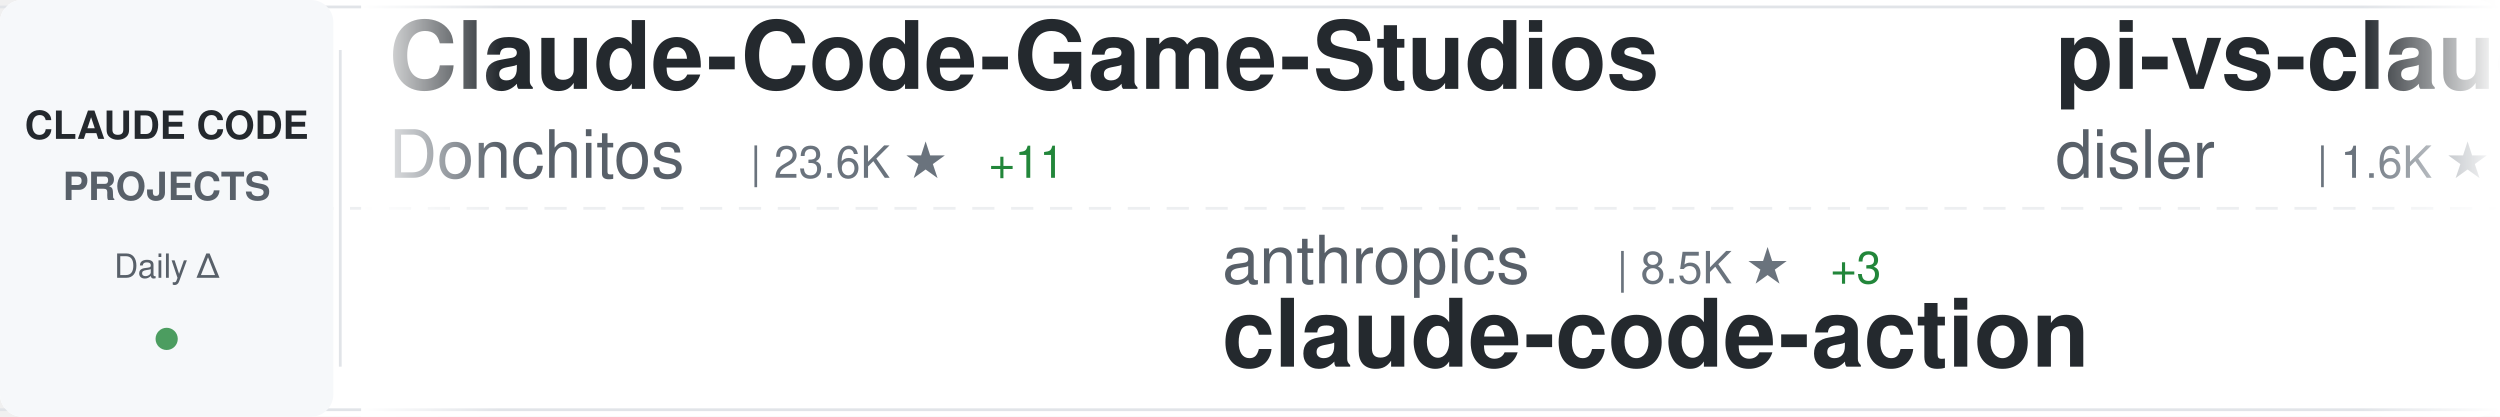
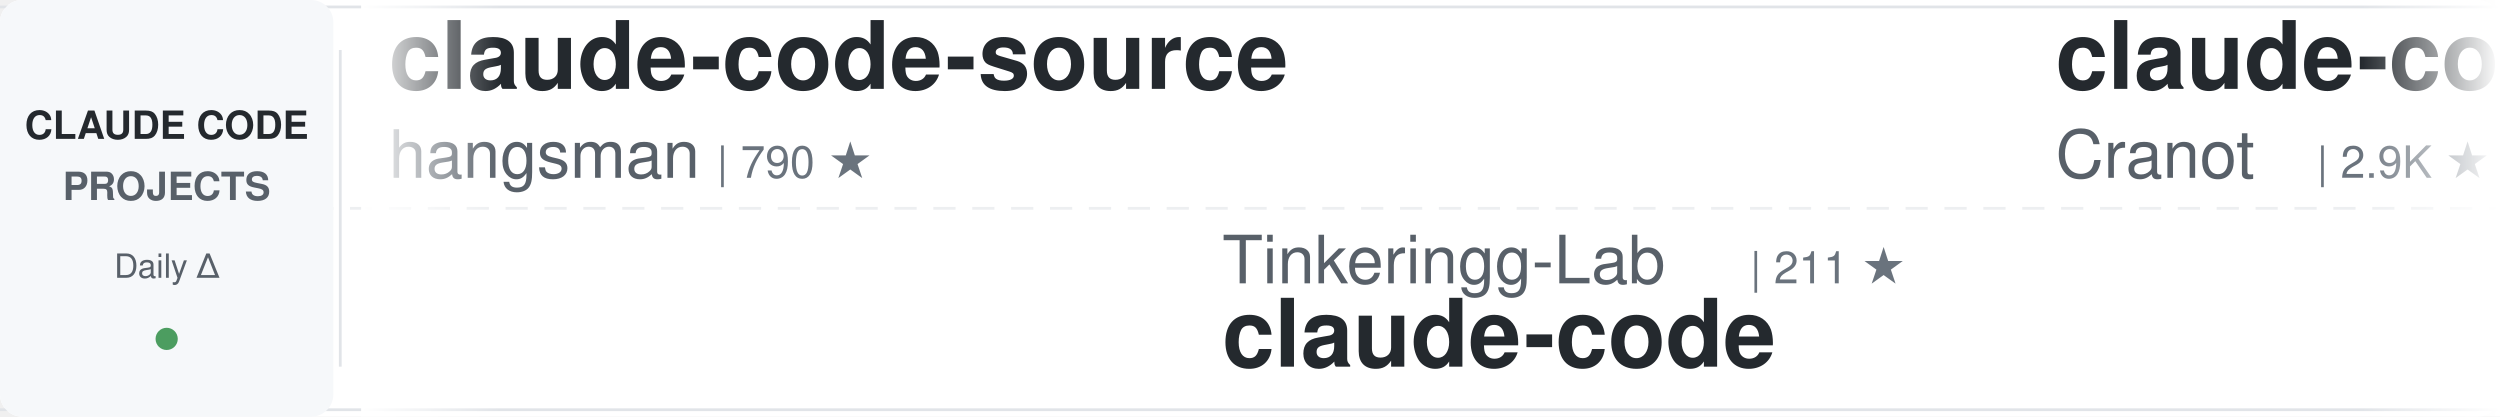
<svg xmlns="http://www.w3.org/2000/svg" width="900" height="150">
  <defs>
    <linearGradient id="awesomeLeftFade" x1="0%" y1="0%" x2="100%" y2="0%">
      <stop offset="0%" style="stop-color:#ffffff;stop-opacity:1" />
      <stop offset="100%" style="stop-color:#ffffff;stop-opacity:0" />
    </linearGradient>
    <linearGradient id="awesomeRightFade" x1="0%" y1="0%" x2="100%" y2="0%">
      <stop offset="0%" style="stop-color:#ffffff;stop-opacity:0" />
      <stop offset="100%" style="stop-color:#ffffff;stop-opacity:1" />
    </linearGradient>
  </defs>
  <rect width="900" height="150" fill="#ffffff" rx="8" />
  <rect x="0" y="2" width="900" height="1" fill="#e1e4e8" />
  <rect x="0" y="147" width="900" height="1" fill="#e1e4e8" />
  <line x1="0" y1="75" x2="900" y2="75" stroke="#e1e4e8" stroke-width="1" stroke-dasharray="8 6" opacity="0.6" />
  <rect x="0" y="0" width="120" height="150" fill="#f6f8fa" rx="8" />
  <text x="60" y="50" font-family="-apple-system, BlinkMacSystemFont, 'Segoe UI', Helvetica, Arial, sans-serif" font-size="14" font-weight="600" fill="#24292e" text-anchor="middle">CLAUDE CODE</text>
  <text x="60" y="72" font-family="-apple-system, BlinkMacSystemFont, 'Segoe UI', Helvetica, Arial, sans-serif" font-size="14" font-weight="600" fill="#586069" text-anchor="middle">PROJECTS</text>
  <text x="60" y="100" font-family="-apple-system, BlinkMacSystemFont, 'Segoe UI', Helvetica, Arial, sans-serif" font-size="12" font-weight="500" fill="#586069" text-anchor="middle">Daily Δ</text>
  <circle cx="60" cy="122" r="4" fill="#22863a" opacity="0.8" />
  <rect x="122" y="18" width="1" height="114" fill="#e1e4e8" />
  <clipPath id="awesomeTickerClip">
    <rect x="130" y="0" width="770" height="150" />
  </clipPath>
  <g clip-path="url(#awesomeTickerClip)">
    <g id="awesomeTickerItems">
      <animateTransform attributeName="transform" attributeType="XML" type="translate" from="0 0" to="-3000 0" dur="54s" repeatCount="indefinite" />
      <g transform="translate(0, 0)">
-         <text x="140" y="32" font-family="-apple-system, BlinkMacSystemFont, 'Segoe UI', Helvetica, Arial, sans-serif" font-size="34" font-weight="600" fill="#24292e">Claude-Code-Game-Studios</text>
-         <text x="140" y="64" font-family="-apple-system, BlinkMacSystemFont, 'Segoe UI', Helvetica, Arial, sans-serif" font-size="24" font-weight="400" fill="#586069">Donchitos</text>
-         <text x="270" y="64" font-family="-apple-system, BlinkMacSystemFont, 'Segoe UI', Helvetica, Arial, sans-serif" font-size="16" font-weight="500" fill="#6a737d">| 23.6K ★</text>
-         <text x="356" y="64" font-family="-apple-system, BlinkMacSystemFont, 'Segoe UI', Helvetica, Arial, sans-serif" font-size="16" font-weight="500" fill="#22863a"> +11</text>
+         <text x="140" y="32" font-family="-apple-system, BlinkMacSystemFont, 'Segoe UI', Helvetica, Arial, sans-serif" font-size="34" font-weight="600" fill="#24292e">claude-code-source</text>
+         <text x="140" y="64" font-family="-apple-system, BlinkMacSystemFont, 'Segoe UI', Helvetica, Arial, sans-serif" font-size="24" font-weight="400" fill="#586069">hangsman</text>
+         <text x="258" y="64" font-family="-apple-system, BlinkMacSystemFont, 'Segoe UI', Helvetica, Arial, sans-serif" font-size="16" font-weight="500" fill="#6a737d">| 790 ★</text>
      </g>
      <g transform="translate(300, 0)">
-         <text x="140" y="102" font-family="-apple-system, BlinkMacSystemFont, 'Segoe UI', Helvetica, Arial, sans-serif" font-size="24" font-weight="400" fill="#586069">anthropics</text>
-         <text x="282" y="102" font-family="-apple-system, BlinkMacSystemFont, 'Segoe UI', Helvetica, Arial, sans-serif" font-size="16" font-weight="500" fill="#6a737d">| 8.5K ★</text>
-         <text x="359" y="102" font-family="-apple-system, BlinkMacSystemFont, 'Segoe UI', Helvetica, Arial, sans-serif" font-size="16" font-weight="500" fill="#22863a"> +3</text>
-         <text x="140" y="132" font-family="-apple-system, BlinkMacSystemFont, 'Segoe UI', Helvetica, Arial, sans-serif" font-size="34" font-weight="600" fill="#24292e">claude-code-action</text>
+         <text x="140" y="102" font-family="-apple-system, BlinkMacSystemFont, 'Segoe UI', Helvetica, Arial, sans-serif" font-size="24" font-weight="400" fill="#586069">Tinkeringg-Lab</text>
+         <text x="330" y="102" font-family="-apple-system, BlinkMacSystemFont, 'Segoe UI', Helvetica, Arial, sans-serif" font-size="16" font-weight="500" fill="#6a737d">| 211 ★</text>
+         <text x="140" y="132" font-family="-apple-system, BlinkMacSystemFont, 'Segoe UI', Helvetica, Arial, sans-serif" font-size="34" font-weight="600" fill="#24292e">claude-code</text>
      </g>
      <g transform="translate(600, 0)">
-         <text x="140" y="32" font-family="-apple-system, BlinkMacSystemFont, 'Segoe UI', Helvetica, Arial, sans-serif" font-size="34" font-weight="600" fill="#24292e">pi-vs-claude-code</text>
-         <text x="140" y="64" font-family="-apple-system, BlinkMacSystemFont, 'Segoe UI', Helvetica, Arial, sans-serif" font-size="24" font-weight="400" fill="#586069">disler</text>
-         <text x="234" y="64" font-family="-apple-system, BlinkMacSystemFont, 'Segoe UI', Helvetica, Arial, sans-serif" font-size="16" font-weight="500" fill="#6a737d">| 1.6K ★</text>
+         <text x="140" y="32" font-family="-apple-system, BlinkMacSystemFont, 'Segoe UI', Helvetica, Arial, sans-serif" font-size="34" font-weight="600" fill="#24292e">claude-code-guide</text>
+         <text x="140" y="64" font-family="-apple-system, BlinkMacSystemFont, 'Segoe UI', Helvetica, Arial, sans-serif" font-size="24" font-weight="400" fill="#586069">Cranot</text>
+         <text x="234" y="64" font-family="-apple-system, BlinkMacSystemFont, 'Segoe UI', Helvetica, Arial, sans-serif" font-size="16" font-weight="500" fill="#6a737d">| 2.9K ★</text>
      </g>
      <g transform="translate(900, 0)">
-         <text x="140" y="102" font-family="-apple-system, BlinkMacSystemFont, 'Segoe UI', Helvetica, Arial, sans-serif" font-size="24" font-weight="400" fill="#586069">darcyegb</text>
-         <text x="258" y="102" font-family="-apple-system, BlinkMacSystemFont, 'Segoe UI', Helvetica, Arial, sans-serif" font-size="16" font-weight="500" fill="#6a737d">| 753 ★</text>
-         <text x="140" y="132" font-family="-apple-system, BlinkMacSystemFont, 'Segoe UI', Helvetica, Arial, sans-serif" font-size="34" font-weight="600" fill="#24292e">ClaudeCodeAgents</text>
+         <text x="140" y="102" font-family="-apple-system, BlinkMacSystemFont, 'Segoe UI', Helvetica, Arial, sans-serif" font-size="24" font-weight="400" fill="#586069">Yeachan-Heo</text>
+         <text x="294" y="102" font-family="-apple-system, BlinkMacSystemFont, 'Segoe UI', Helvetica, Arial, sans-serif" font-size="16" font-weight="500" fill="#6a737d">| 38.3K ★</text>
+         <text x="380" y="102" font-family="-apple-system, BlinkMacSystemFont, 'Segoe UI', Helvetica, Arial, sans-serif" font-size="16" font-weight="500" fill="#22863a"> +8</text>
+         <text x="140" y="132" font-family="-apple-system, BlinkMacSystemFont, 'Segoe UI', Helvetica, Arial, sans-serif" font-size="34" font-weight="600" fill="#24292e">oh-my-claudecode</text>
      </g>
      <g transform="translate(1200, 0)">
-         <text x="140" y="32" font-family="-apple-system, BlinkMacSystemFont, 'Segoe UI', Helvetica, Arial, sans-serif" font-size="34" font-weight="600" fill="#24292e">claude-code-source-code</text>
-         <text x="140" y="64" font-family="-apple-system, BlinkMacSystemFont, 'Segoe UI', Helvetica, Arial, sans-serif" font-size="24" font-weight="400" fill="#586069">777genius</text>
-         <text x="270" y="64" font-family="-apple-system, BlinkMacSystemFont, 'Segoe UI', Helvetica, Arial, sans-serif" font-size="16" font-weight="500" fill="#6a737d">| 924 ★</text>
+         <text x="140" y="32" font-family="-apple-system, BlinkMacSystemFont, 'Segoe UI', Helvetica, Arial, sans-serif" font-size="34" font-weight="600" fill="#24292e">claude-coder</text>
+         <text x="140" y="64" font-family="-apple-system, BlinkMacSystemFont, 'Segoe UI', Helvetica, Arial, sans-serif" font-size="24" font-weight="400" fill="#586069">kodu-ai</text>
+         <text x="246" y="64" font-family="-apple-system, BlinkMacSystemFont, 'Segoe UI', Helvetica, Arial, sans-serif" font-size="16" font-weight="500" fill="#6a737d">| 5.2K ★</text>
+         <text x="323" y="64" font-family="-apple-system, BlinkMacSystemFont, 'Segoe UI', Helvetica, Arial, sans-serif" font-size="16" font-weight="500" fill="#cb2431"> -1</text>
      </g>
      <g transform="translate(1500, 0)">
-         <text x="140" y="102" font-family="-apple-system, BlinkMacSystemFont, 'Segoe UI', Helvetica, Arial, sans-serif" font-size="24" font-weight="400" fill="#586069">wanshuiyin</text>
-         <text x="282" y="102" font-family="-apple-system, BlinkMacSystemFont, 'Segoe UI', Helvetica, Arial, sans-serif" font-size="16" font-weight="500" fill="#6a737d">| 14.2K ★</text>
-         <text x="368" y="102" font-family="-apple-system, BlinkMacSystemFont, 'Segoe UI', Helvetica, Arial, sans-serif" font-size="16" font-weight="500" fill="#22863a"> +19</text>
-         <text x="140" y="132" font-family="-apple-system, BlinkMacSystemFont, 'Segoe UI', Helvetica, Arial, sans-serif" font-size="34" font-weight="600" fill="#24292e">Auto-claude-code-researc...</text>
+         <text x="140" y="102" font-family="-apple-system, BlinkMacSystemFont, 'Segoe UI', Helvetica, Arial, sans-serif" font-size="24" font-weight="400" fill="#586069">OneRedOak</text>
+         <text x="270" y="102" font-family="-apple-system, BlinkMacSystemFont, 'Segoe UI', Helvetica, Arial, sans-serif" font-size="16" font-weight="500" fill="#6a737d">| 3.9K ★</text>
+         <text x="347" y="102" font-family="-apple-system, BlinkMacSystemFont, 'Segoe UI', Helvetica, Arial, sans-serif" font-size="16" font-weight="500" fill="#22863a"> +1</text>
+         <text x="140" y="132" font-family="-apple-system, BlinkMacSystemFont, 'Segoe UI', Helvetica, Arial, sans-serif" font-size="34" font-weight="600" fill="#24292e">claude-code-workflows</text>
      </g>
      <g transform="translate(1800, 0)">
-         <text x="140" y="32" font-family="-apple-system, BlinkMacSystemFont, 'Segoe UI', Helvetica, Arial, sans-serif" font-size="34" font-weight="600" fill="#24292e">Claude-Code</text>
-         <text x="140" y="64" font-family="-apple-system, BlinkMacSystemFont, 'Segoe UI', Helvetica, Arial, sans-serif" font-size="24" font-weight="400" fill="#586069">KPR111</text>
-         <text x="234" y="64" font-family="-apple-system, BlinkMacSystemFont, 'Segoe UI', Helvetica, Arial, sans-serif" font-size="16" font-weight="500" fill="#6a737d">| 18 ★</text>
+         <text x="140" y="32" font-family="-apple-system, BlinkMacSystemFont, 'Segoe UI', Helvetica, Arial, sans-serif" font-size="34" font-weight="600" fill="#24292e">arcads-claude-code</text>
+         <text x="140" y="64" font-family="-apple-system, BlinkMacSystemFont, 'Segoe UI', Helvetica, Arial, sans-serif" font-size="24" font-weight="400" fill="#586069">krusemediallc</text>
+         <text x="318" y="64" font-family="-apple-system, BlinkMacSystemFont, 'Segoe UI', Helvetica, Arial, sans-serif" font-size="16" font-weight="500" fill="#6a737d">| 1.1K ★</text>
      </g>
      <g transform="translate(2100, 0)">
-         <text x="140" y="102" font-family="-apple-system, BlinkMacSystemFont, 'Segoe UI', Helvetica, Arial, sans-serif" font-size="24" font-weight="400" fill="#586069">ding113</text>
-         <text x="246" y="102" font-family="-apple-system, BlinkMacSystemFont, 'Segoe UI', Helvetica, Arial, sans-serif" font-size="16" font-weight="500" fill="#6a737d">| 3.3K ★</text>
-         <text x="323" y="102" font-family="-apple-system, BlinkMacSystemFont, 'Segoe UI', Helvetica, Arial, sans-serif" font-size="16" font-weight="500" fill="#22863a"> +2</text>
-         <text x="140" y="132" font-family="-apple-system, BlinkMacSystemFont, 'Segoe UI', Helvetica, Arial, sans-serif" font-size="34" font-weight="600" fill="#24292e">claude-code-hub</text>
+         <text x="140" y="102" font-family="-apple-system, BlinkMacSystemFont, 'Segoe UI', Helvetica, Arial, sans-serif" font-size="24" font-weight="400" fill="#586069">codeaashu</text>
+         <text x="270" y="102" font-family="-apple-system, BlinkMacSystemFont, 'Segoe UI', Helvetica, Arial, sans-serif" font-size="16" font-weight="500" fill="#6a737d">| 3.2K ★</text>
+         <text x="140" y="132" font-family="-apple-system, BlinkMacSystemFont, 'Segoe UI', Helvetica, Arial, sans-serif" font-size="34" font-weight="600" fill="#24292e">claude-code</text>
      </g>
      <g transform="translate(2400, 0)">
-         <text x="140" y="32" font-family="-apple-system, BlinkMacSystemFont, 'Segoe UI', Helvetica, Arial, sans-serif" font-size="34" font-weight="600" fill="#24292e">claude-code</text>
-         <text x="140" y="64" font-family="-apple-system, BlinkMacSystemFont, 'Segoe UI', Helvetica, Arial, sans-serif" font-size="24" font-weight="400" fill="#586069">mehmoodosman</text>
-         <text x="306" y="64" font-family="-apple-system, BlinkMacSystemFont, 'Segoe UI', Helvetica, Arial, sans-serif" font-size="16" font-weight="500" fill="#6a737d">| 172 ★</text>
+         <text x="140" y="32" font-family="-apple-system, BlinkMacSystemFont, 'Segoe UI', Helvetica, Arial, sans-serif" font-size="34" font-weight="600" fill="#24292e">claude-code-hub</text>
+         <text x="140" y="64" font-family="-apple-system, BlinkMacSystemFont, 'Segoe UI', Helvetica, Arial, sans-serif" font-size="24" font-weight="400" fill="#586069">ding113</text>
+         <text x="246" y="64" font-family="-apple-system, BlinkMacSystemFont, 'Segoe UI', Helvetica, Arial, sans-serif" font-size="16" font-weight="500" fill="#6a737d">| 3.3K ★</text>
      </g>
      <g transform="translate(2700, 0)">
-         <text x="140" y="102" font-family="-apple-system, BlinkMacSystemFont, 'Segoe UI', Helvetica, Arial, sans-serif" font-size="24" font-weight="400" fill="#586069">hangsman</text>
-         <text x="258" y="102" font-family="-apple-system, BlinkMacSystemFont, 'Segoe UI', Helvetica, Arial, sans-serif" font-size="16" font-weight="500" fill="#6a737d">| 790 ★</text>
+         <text x="140" y="102" font-family="-apple-system, BlinkMacSystemFont, 'Segoe UI', Helvetica, Arial, sans-serif" font-size="24" font-weight="400" fill="#586069">JrCx7scC</text>
+         <text x="258" y="102" font-family="-apple-system, BlinkMacSystemFont, 'Segoe UI', Helvetica, Arial, sans-serif" font-size="16" font-weight="500" fill="#6a737d">| 372 ★</text>
        <text x="140" y="132" font-family="-apple-system, BlinkMacSystemFont, 'Segoe UI', Helvetica, Arial, sans-serif" font-size="34" font-weight="600" fill="#24292e">claude-code-source</text>
      </g>
      <g transform="translate(3000, 0)">
-         <text x="140" y="32" font-family="-apple-system, BlinkMacSystemFont, 'Segoe UI', Helvetica, Arial, sans-serif" font-size="34" font-weight="600" fill="#24292e">Claude-Code-Game-Studios</text>
-         <text x="140" y="64" font-family="-apple-system, BlinkMacSystemFont, 'Segoe UI', Helvetica, Arial, sans-serif" font-size="24" font-weight="400" fill="#586069">Donchitos</text>
-         <text x="270" y="64" font-family="-apple-system, BlinkMacSystemFont, 'Segoe UI', Helvetica, Arial, sans-serif" font-size="16" font-weight="500" fill="#6a737d">| 23.6K ★</text>
-         <text x="356" y="64" font-family="-apple-system, BlinkMacSystemFont, 'Segoe UI', Helvetica, Arial, sans-serif" font-size="16" font-weight="500" fill="#22863a"> +11</text>
+         <text x="140" y="32" font-family="-apple-system, BlinkMacSystemFont, 'Segoe UI', Helvetica, Arial, sans-serif" font-size="34" font-weight="600" fill="#24292e">claude-code-source</text>
+         <text x="140" y="64" font-family="-apple-system, BlinkMacSystemFont, 'Segoe UI', Helvetica, Arial, sans-serif" font-size="24" font-weight="400" fill="#586069">hangsman</text>
+         <text x="258" y="64" font-family="-apple-system, BlinkMacSystemFont, 'Segoe UI', Helvetica, Arial, sans-serif" font-size="16" font-weight="500" fill="#6a737d">| 790 ★</text>
      </g>
      <g transform="translate(3300, 0)">
-         <text x="140" y="102" font-family="-apple-system, BlinkMacSystemFont, 'Segoe UI', Helvetica, Arial, sans-serif" font-size="24" font-weight="400" fill="#586069">anthropics</text>
-         <text x="282" y="102" font-family="-apple-system, BlinkMacSystemFont, 'Segoe UI', Helvetica, Arial, sans-serif" font-size="16" font-weight="500" fill="#6a737d">| 8.5K ★</text>
-         <text x="359" y="102" font-family="-apple-system, BlinkMacSystemFont, 'Segoe UI', Helvetica, Arial, sans-serif" font-size="16" font-weight="500" fill="#22863a"> +3</text>
-         <text x="140" y="132" font-family="-apple-system, BlinkMacSystemFont, 'Segoe UI', Helvetica, Arial, sans-serif" font-size="34" font-weight="600" fill="#24292e">claude-code-action</text>
+         <text x="140" y="102" font-family="-apple-system, BlinkMacSystemFont, 'Segoe UI', Helvetica, Arial, sans-serif" font-size="24" font-weight="400" fill="#586069">Tinkeringg-Lab</text>
+         <text x="330" y="102" font-family="-apple-system, BlinkMacSystemFont, 'Segoe UI', Helvetica, Arial, sans-serif" font-size="16" font-weight="500" fill="#6a737d">| 211 ★</text>
+         <text x="140" y="132" font-family="-apple-system, BlinkMacSystemFont, 'Segoe UI', Helvetica, Arial, sans-serif" font-size="34" font-weight="600" fill="#24292e">claude-code</text>
      </g>
      <g transform="translate(3600, 0)">
-         <text x="140" y="32" font-family="-apple-system, BlinkMacSystemFont, 'Segoe UI', Helvetica, Arial, sans-serif" font-size="34" font-weight="600" fill="#24292e">pi-vs-claude-code</text>
-         <text x="140" y="64" font-family="-apple-system, BlinkMacSystemFont, 'Segoe UI', Helvetica, Arial, sans-serif" font-size="24" font-weight="400" fill="#586069">disler</text>
-         <text x="234" y="64" font-family="-apple-system, BlinkMacSystemFont, 'Segoe UI', Helvetica, Arial, sans-serif" font-size="16" font-weight="500" fill="#6a737d">| 1.6K ★</text>
+         <text x="140" y="32" font-family="-apple-system, BlinkMacSystemFont, 'Segoe UI', Helvetica, Arial, sans-serif" font-size="34" font-weight="600" fill="#24292e">claude-code-guide</text>
+         <text x="140" y="64" font-family="-apple-system, BlinkMacSystemFont, 'Segoe UI', Helvetica, Arial, sans-serif" font-size="24" font-weight="400" fill="#586069">Cranot</text>
+         <text x="234" y="64" font-family="-apple-system, BlinkMacSystemFont, 'Segoe UI', Helvetica, Arial, sans-serif" font-size="16" font-weight="500" fill="#6a737d">| 2.9K ★</text>
      </g>
      <g transform="translate(3900, 0)">
-         <text x="140" y="102" font-family="-apple-system, BlinkMacSystemFont, 'Segoe UI', Helvetica, Arial, sans-serif" font-size="24" font-weight="400" fill="#586069">darcyegb</text>
-         <text x="258" y="102" font-family="-apple-system, BlinkMacSystemFont, 'Segoe UI', Helvetica, Arial, sans-serif" font-size="16" font-weight="500" fill="#6a737d">| 753 ★</text>
-         <text x="140" y="132" font-family="-apple-system, BlinkMacSystemFont, 'Segoe UI', Helvetica, Arial, sans-serif" font-size="34" font-weight="600" fill="#24292e">ClaudeCodeAgents</text>
+         <text x="140" y="102" font-family="-apple-system, BlinkMacSystemFont, 'Segoe UI', Helvetica, Arial, sans-serif" font-size="24" font-weight="400" fill="#586069">Yeachan-Heo</text>
+         <text x="294" y="102" font-family="-apple-system, BlinkMacSystemFont, 'Segoe UI', Helvetica, Arial, sans-serif" font-size="16" font-weight="500" fill="#6a737d">| 38.3K ★</text>
+         <text x="380" y="102" font-family="-apple-system, BlinkMacSystemFont, 'Segoe UI', Helvetica, Arial, sans-serif" font-size="16" font-weight="500" fill="#22863a"> +8</text>
+         <text x="140" y="132" font-family="-apple-system, BlinkMacSystemFont, 'Segoe UI', Helvetica, Arial, sans-serif" font-size="34" font-weight="600" fill="#24292e">oh-my-claudecode</text>
      </g>
    </g>
  </g>
  <rect x="130" y="0" width="50" height="150" fill="url(#awesomeLeftFade)" />
  <rect x="850" y="0" width="50" height="150" fill="url(#awesomeRightFade)" />
</svg>
